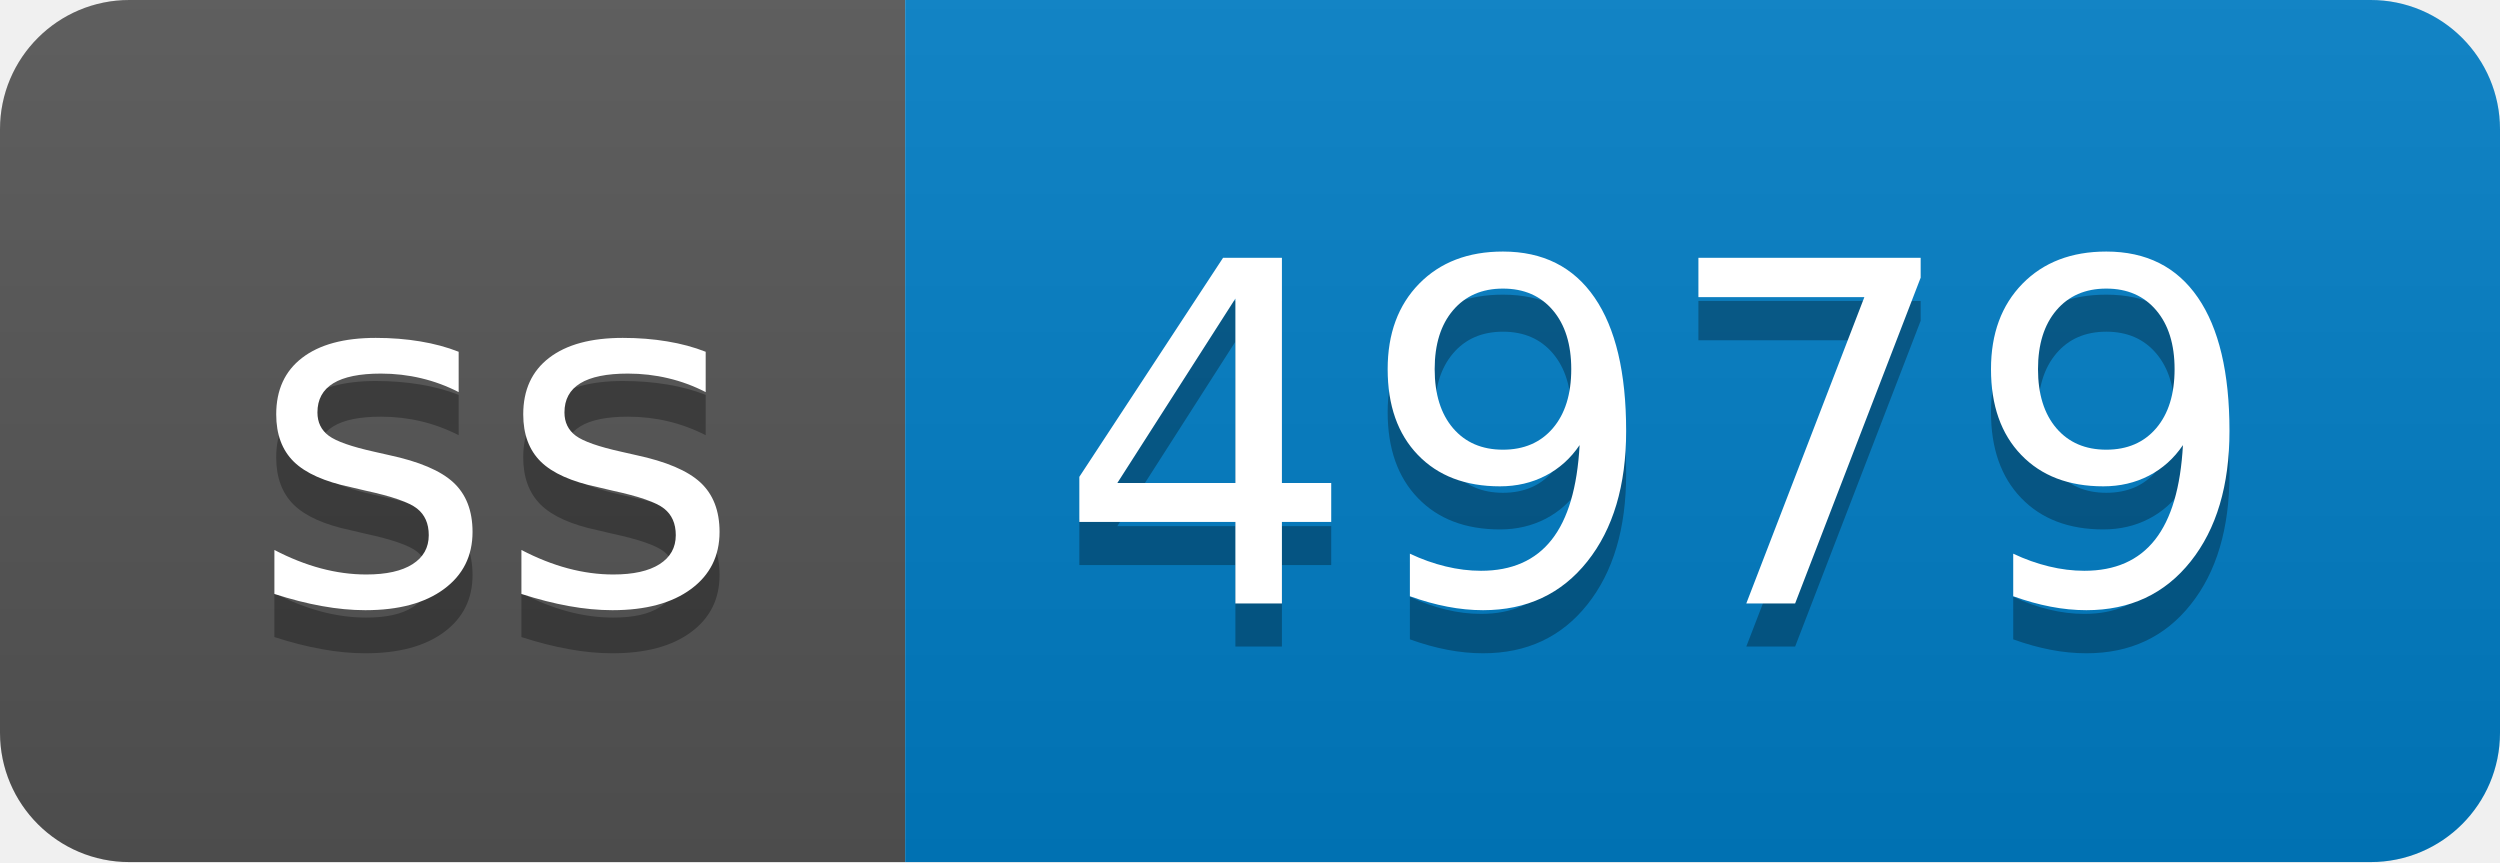
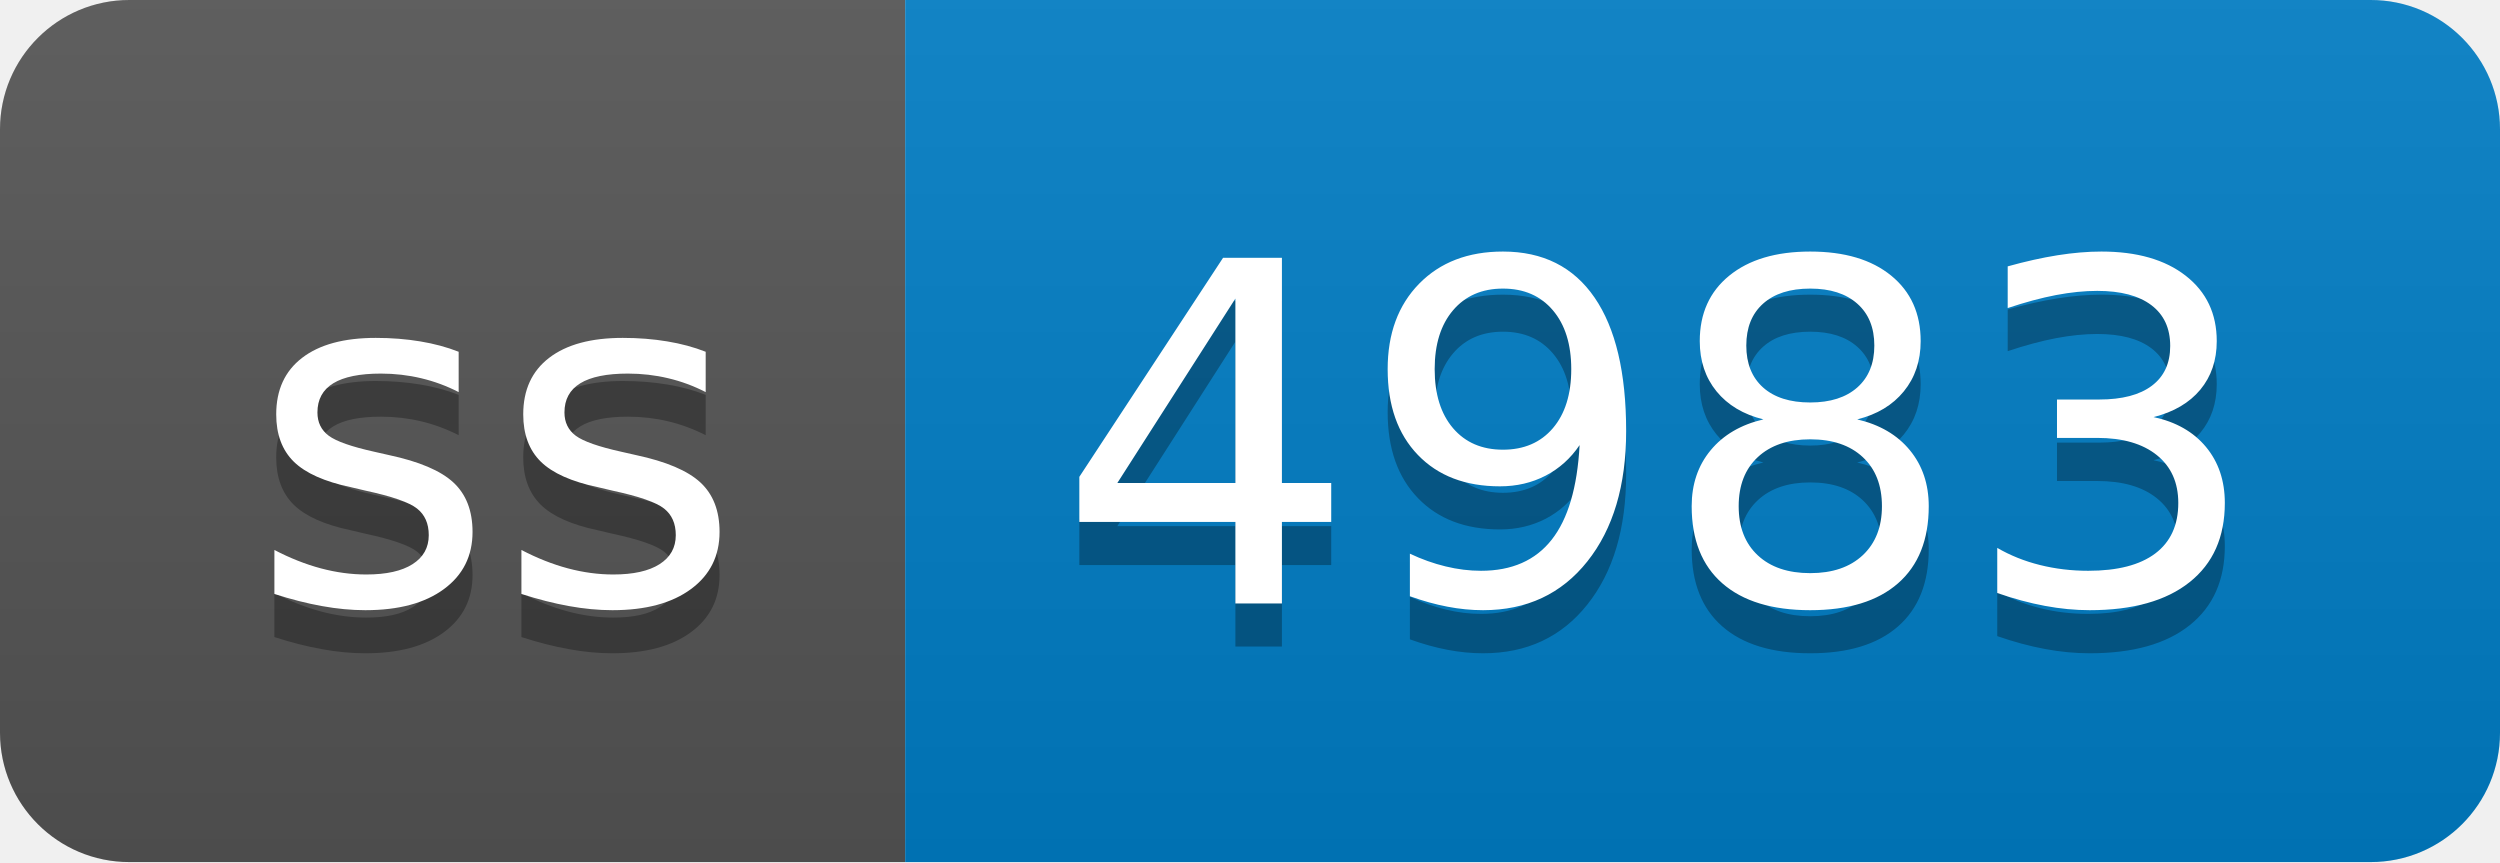
- <svg xmlns="http://www.w3.org/2000/svg" width="58" height="20" role="img" aria-label="ss: 4979">
+ <svg xmlns="http://www.w3.org/2000/svg" width="58" height="20" role="img" aria-label="ss: 4983">
  <linearGradient id="s" x2="0" y2="100%">
    <stop offset="0" stop-color="#bbb" stop-opacity=".1" />
    <stop offset="1" stop-opacity=".1" />
  </linearGradient>
  <clipPath id="r">
    <rect width="58" height="20" rx="3" fill="#fff" />
  </clipPath>
  <g clip-path="url(#r)">
    <rect width="21" height="20" fill="#555" />
    <rect x="21" width="37" height="20" fill="#007ec6" />
    <rect width="58" height="20" fill="url(#s)" />
  </g>
  <g fill="#fff" text-anchor="middle" font-family="Verdana,Geneva,DejaVu Sans,sans-serif" text-rendering="geometricPrecision" font-size="110">
    <text aria-hidden="true" x="115" y="150" fill="#010101" fill-opacity=".3" transform="scale(.1)" textLength="110">ss</text>
    <text x="115" y="140" transform="scale(.1)" fill="#fff" textLength="110">ss</text>
-     <text aria-hidden="true" x="385" y="150" fill="#010101" fill-opacity=".3" transform="scale(.1)" textLength="270">4979</text>
-     <text x="385" y="140" transform="scale(.1)" fill="#fff" textLength="270">4979</text>
+     <text aria-hidden="true" x="385" y="150" fill="#010101" fill-opacity=".3" transform="scale(.1)" textLength="270">4983</text>
+     <text x="385" y="140" transform="scale(.1)" fill="#fff" textLength="270">4983</text>
  </g>
</svg>
